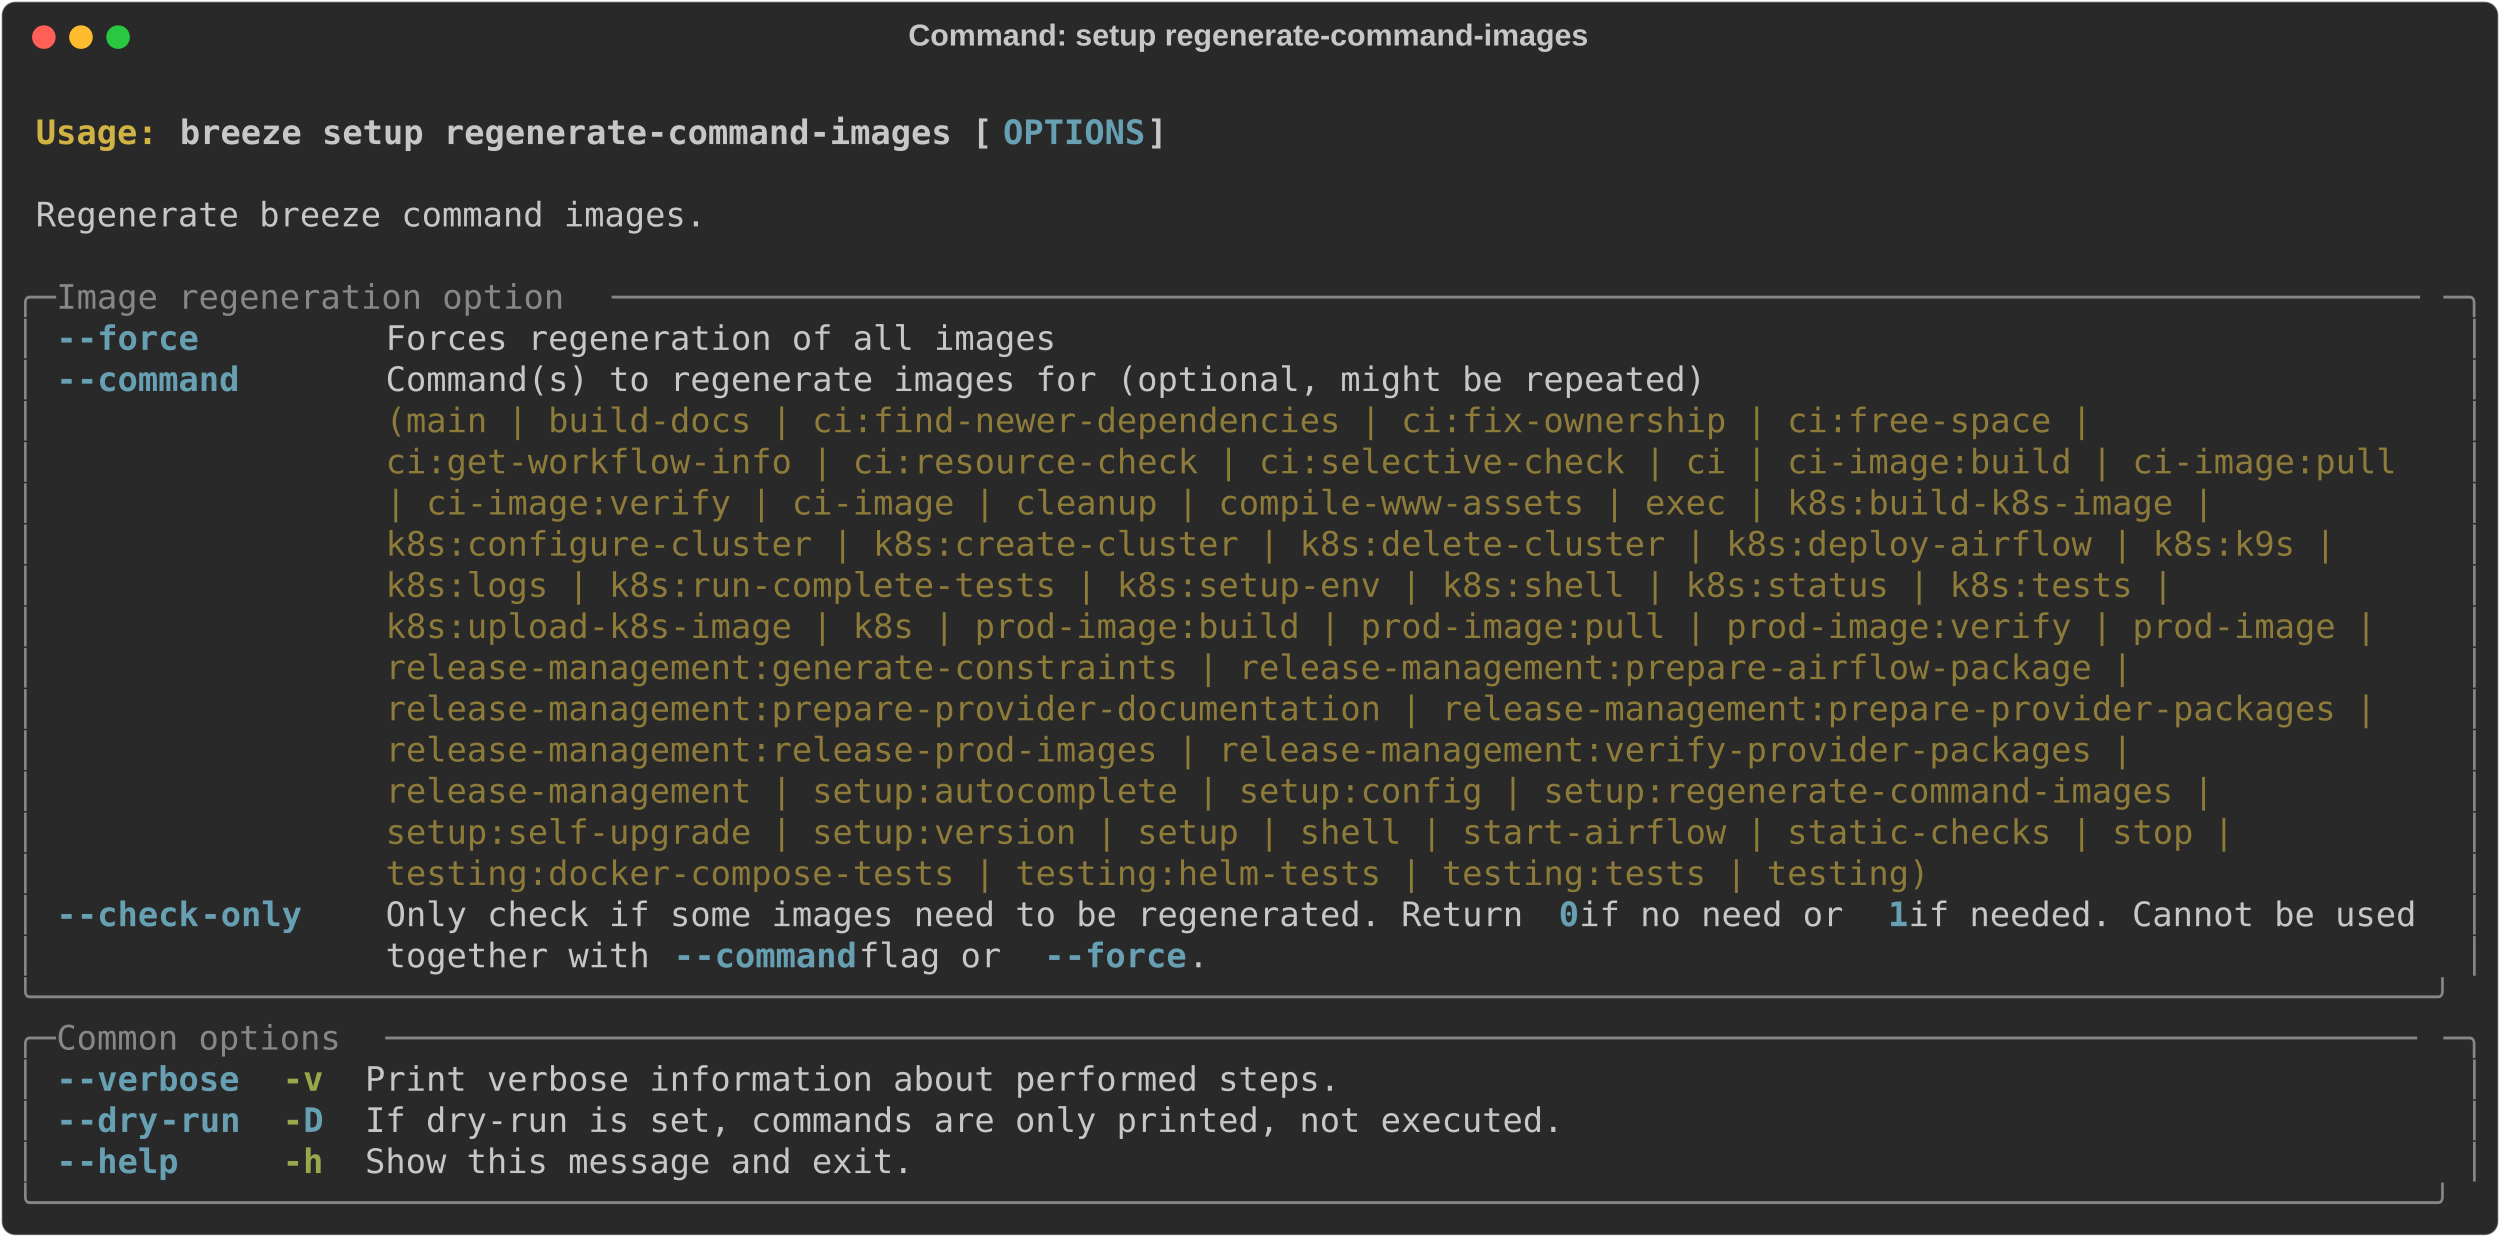
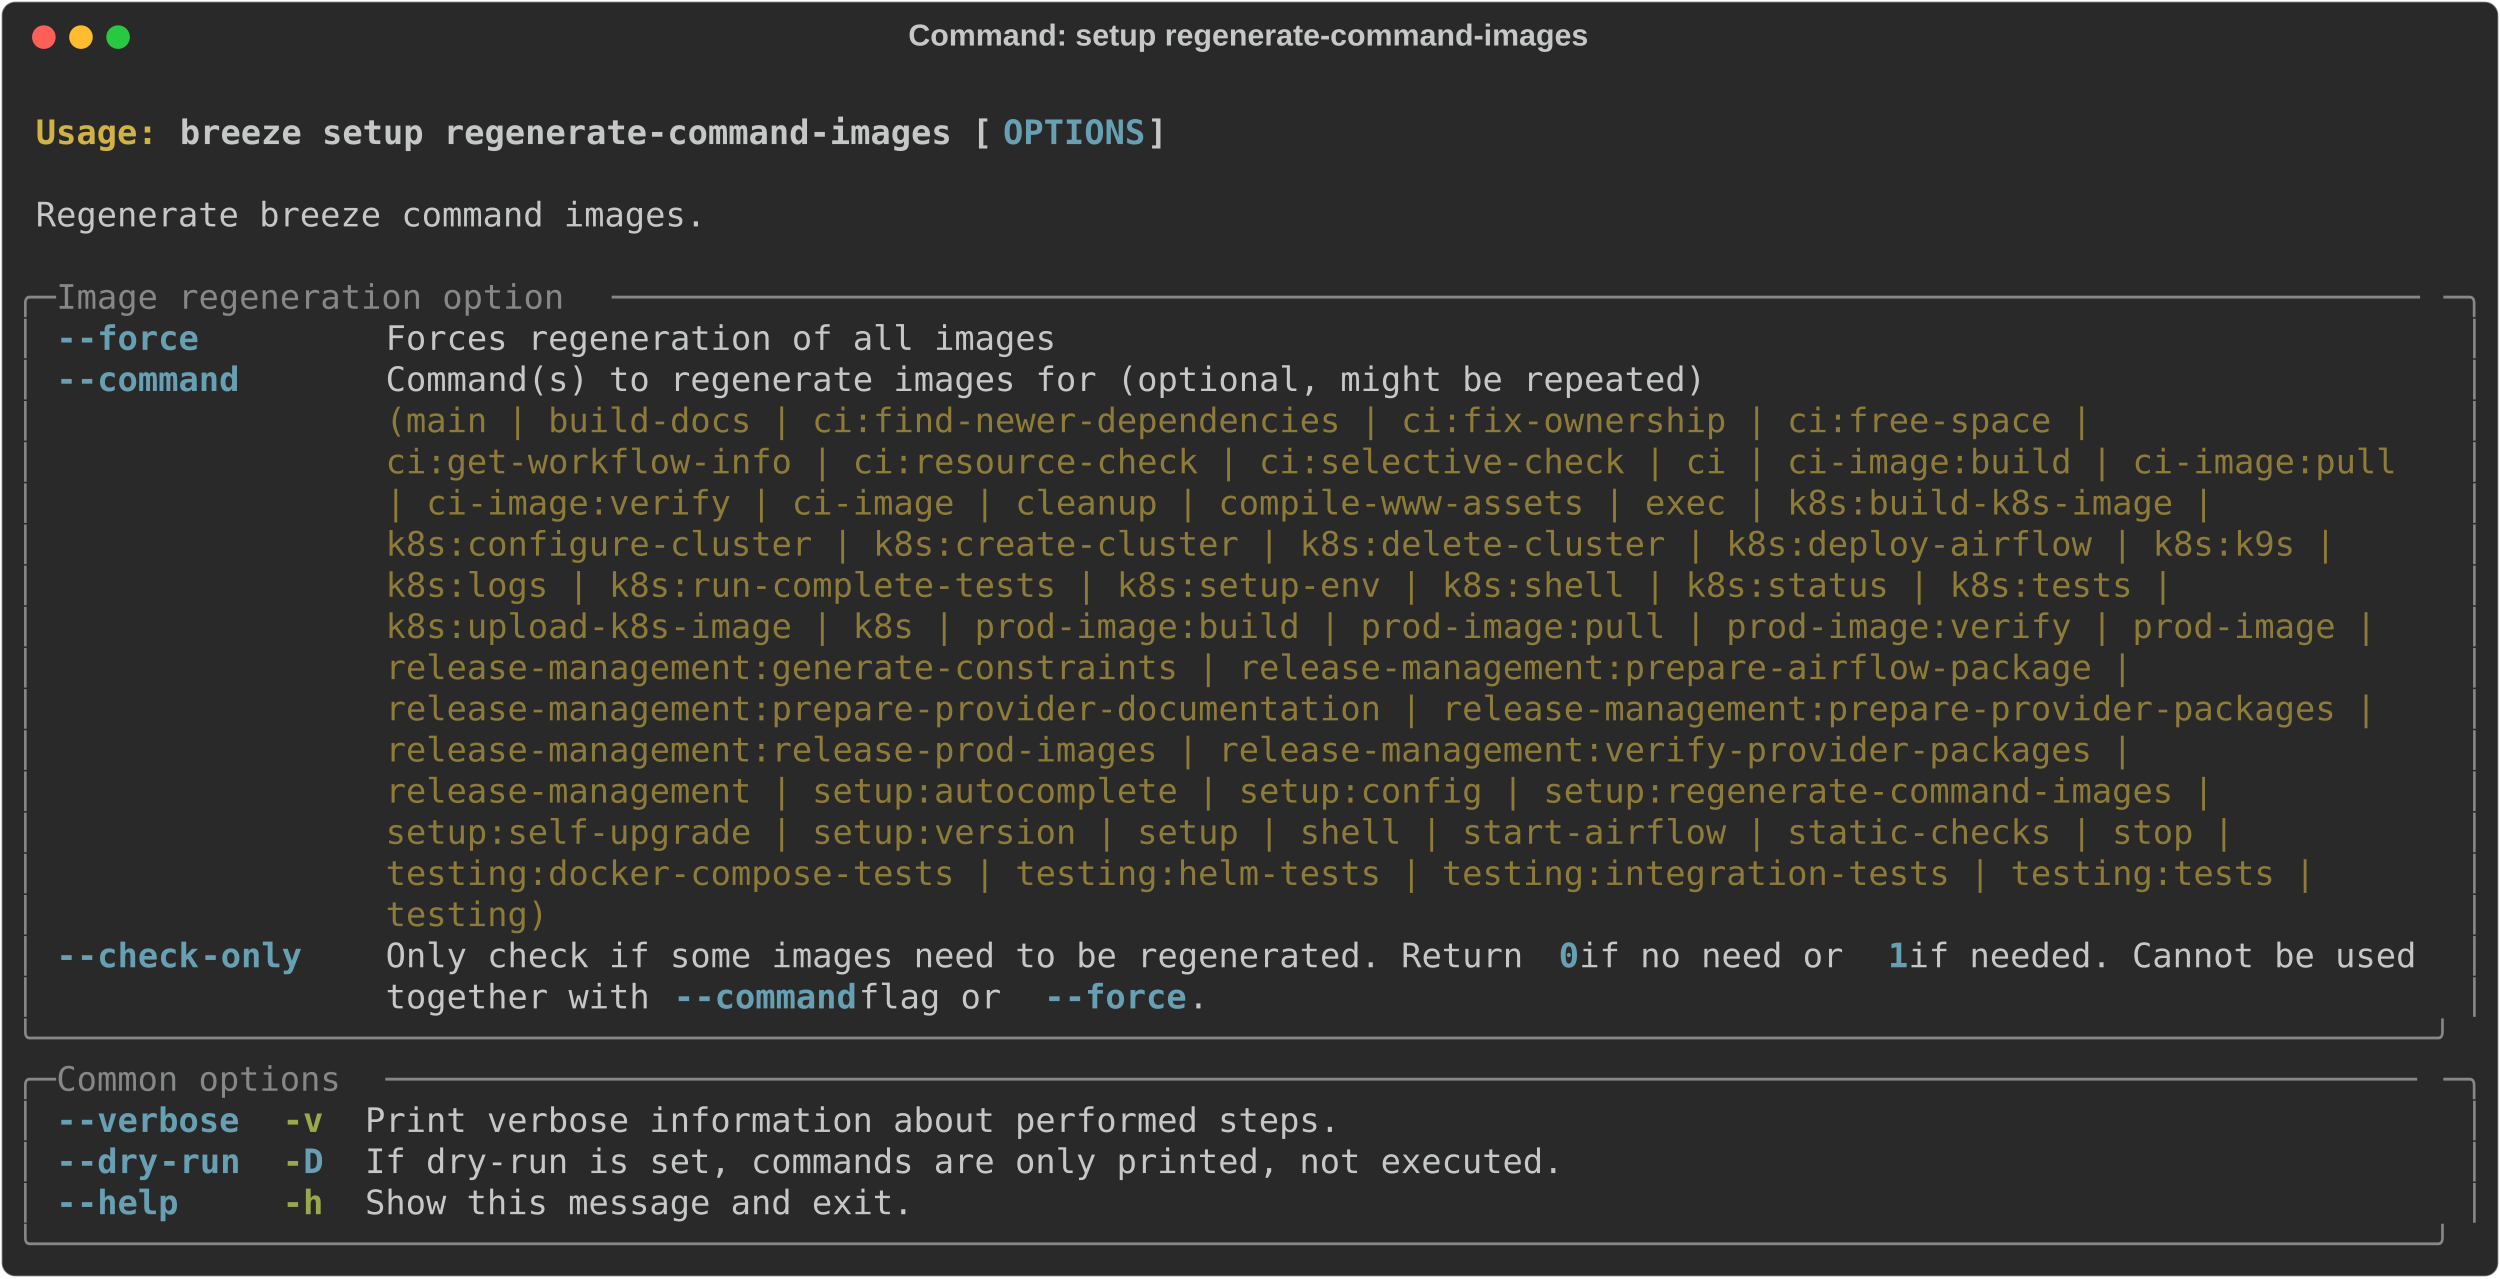
- <svg xmlns="http://www.w3.org/2000/svg" class="rich-terminal" viewBox="0 0 1482 733.2">
+ <svg xmlns="http://www.w3.org/2000/svg" class="rich-terminal" viewBox="0 0 1482 757.6">
  <style>

    @font-face {
        font-family: "Fira Code";
        src: local("FiraCode-Regular"),
                url("https://cdnjs.cloudflare.com/ajax/libs/firacode/6.2.0/woff2/FiraCode-Regular.woff2") format("woff2"),
                url("https://cdnjs.cloudflare.com/ajax/libs/firacode/6.2.0/woff/FiraCode-Regular.woff") format("woff");
        font-style: normal;
        font-weight: 400;
    }
    @font-face {
        font-family: "Fira Code";
        src: local("FiraCode-Bold"),
                url("https://cdnjs.cloudflare.com/ajax/libs/firacode/6.2.0/woff2/FiraCode-Bold.woff2") format("woff2"),
                url("https://cdnjs.cloudflare.com/ajax/libs/firacode/6.2.0/woff/FiraCode-Bold.woff") format("woff");
        font-style: bold;
        font-weight: 700;
    }

    .breeze-setup-regenerate-command-images-matrix {
        font-family: Fira Code, monospace;
        font-size: 20px;
        line-height: 24.4px;
        font-variant-east-asian: full-width;
    }

    .breeze-setup-regenerate-command-images-title {
        font-size: 18px;
        font-weight: bold;
        font-family: arial;
    }

    .breeze-setup-regenerate-command-images-r1 { fill: #c5c8c6;font-weight: bold }
.breeze-setup-regenerate-command-images-r2 { fill: #c5c8c6 }
.breeze-setup-regenerate-command-images-r3 { fill: #d0b344;font-weight: bold }
.breeze-setup-regenerate-command-images-r4 { fill: #68a0b3;font-weight: bold }
.breeze-setup-regenerate-command-images-r5 { fill: #868887 }
.breeze-setup-regenerate-command-images-r6 { fill: #8d7b39 }
.breeze-setup-regenerate-command-images-r7 { fill: #98a84b;font-weight: bold }
    </style>
  <defs>
    <clipPath id="breeze-setup-regenerate-command-images-clip-terminal">
-       <rect x="0" y="0" width="1463.0" height="682.2" />
+       <rect x="0" y="0" width="1463.0" height="706.6" />
    </clipPath>
    <clipPath id="breeze-setup-regenerate-command-images-line-0">
      <rect x="0" y="1.5" width="1464" height="24.65" />
    </clipPath>
    <clipPath id="breeze-setup-regenerate-command-images-line-1">
      <rect x="0" y="25.9" width="1464" height="24.65" />
    </clipPath>
    <clipPath id="breeze-setup-regenerate-command-images-line-2">
      <rect x="0" y="50.3" width="1464" height="24.65" />
    </clipPath>
    <clipPath id="breeze-setup-regenerate-command-images-line-3">
      <rect x="0" y="74.7" width="1464" height="24.65" />
    </clipPath>
    <clipPath id="breeze-setup-regenerate-command-images-line-4">
      <rect x="0" y="99.1" width="1464" height="24.65" />
    </clipPath>
    <clipPath id="breeze-setup-regenerate-command-images-line-5">
      <rect x="0" y="123.5" width="1464" height="24.65" />
    </clipPath>
    <clipPath id="breeze-setup-regenerate-command-images-line-6">
      <rect x="0" y="147.9" width="1464" height="24.65" />
    </clipPath>
    <clipPath id="breeze-setup-regenerate-command-images-line-7">
      <rect x="0" y="172.3" width="1464" height="24.65" />
    </clipPath>
    <clipPath id="breeze-setup-regenerate-command-images-line-8">
      <rect x="0" y="196.7" width="1464" height="24.65" />
    </clipPath>
    <clipPath id="breeze-setup-regenerate-command-images-line-9">
      <rect x="0" y="221.1" width="1464" height="24.65" />
    </clipPath>
    <clipPath id="breeze-setup-regenerate-command-images-line-10">
      <rect x="0" y="245.5" width="1464" height="24.65" />
    </clipPath>
    <clipPath id="breeze-setup-regenerate-command-images-line-11">
      <rect x="0" y="269.9" width="1464" height="24.65" />
    </clipPath>
    <clipPath id="breeze-setup-regenerate-command-images-line-12">
      <rect x="0" y="294.3" width="1464" height="24.65" />
    </clipPath>
    <clipPath id="breeze-setup-regenerate-command-images-line-13">
      <rect x="0" y="318.7" width="1464" height="24.65" />
    </clipPath>
    <clipPath id="breeze-setup-regenerate-command-images-line-14">
      <rect x="0" y="343.1" width="1464" height="24.65" />
    </clipPath>
    <clipPath id="breeze-setup-regenerate-command-images-line-15">
      <rect x="0" y="367.5" width="1464" height="24.65" />
    </clipPath>
    <clipPath id="breeze-setup-regenerate-command-images-line-16">
      <rect x="0" y="391.9" width="1464" height="24.65" />
    </clipPath>
    <clipPath id="breeze-setup-regenerate-command-images-line-17">
      <rect x="0" y="416.3" width="1464" height="24.65" />
    </clipPath>
    <clipPath id="breeze-setup-regenerate-command-images-line-18">
      <rect x="0" y="440.7" width="1464" height="24.65" />
    </clipPath>
    <clipPath id="breeze-setup-regenerate-command-images-line-19">
      <rect x="0" y="465.1" width="1464" height="24.65" />
    </clipPath>
    <clipPath id="breeze-setup-regenerate-command-images-line-20">
      <rect x="0" y="489.5" width="1464" height="24.65" />
    </clipPath>
    <clipPath id="breeze-setup-regenerate-command-images-line-21">
      <rect x="0" y="513.9" width="1464" height="24.65" />
    </clipPath>
    <clipPath id="breeze-setup-regenerate-command-images-line-22">
      <rect x="0" y="538.3" width="1464" height="24.65" />
    </clipPath>
    <clipPath id="breeze-setup-regenerate-command-images-line-23">
      <rect x="0" y="562.7" width="1464" height="24.65" />
    </clipPath>
    <clipPath id="breeze-setup-regenerate-command-images-line-24">
      <rect x="0" y="587.1" width="1464" height="24.65" />
    </clipPath>
    <clipPath id="breeze-setup-regenerate-command-images-line-25">
      <rect x="0" y="611.5" width="1464" height="24.65" />
    </clipPath>
    <clipPath id="breeze-setup-regenerate-command-images-line-26">
      <rect x="0" y="635.9" width="1464" height="24.65" />
    </clipPath>
+     <clipPath id="breeze-setup-regenerate-command-images-line-27">
+       <rect x="0" y="660.3" width="1464" height="24.65" />
+     </clipPath>
  </defs>
-   <rect fill="#292929" stroke="rgba(255,255,255,0.35)" stroke-width="1" x="1" y="1" width="1480" height="731.2" rx="8" />
+   <rect fill="#292929" stroke="rgba(255,255,255,0.35)" stroke-width="1" x="1" y="1" width="1480" height="755.6" rx="8" />
  <text class="breeze-setup-regenerate-command-images-title" fill="#c5c8c6" text-anchor="middle" x="740" y="27">Command: setup regenerate-command-images</text>
  <g transform="translate(26,22)">
    <circle cx="0" cy="0" r="7" fill="#ff5f57" />
    <circle cx="22" cy="0" r="7" fill="#febc2e" />
    <circle cx="44" cy="0" r="7" fill="#28c840" />
  </g>
  <g transform="translate(9, 41)" clip-path="url(#breeze-setup-regenerate-command-images-clip-terminal)">
    <g class="breeze-setup-regenerate-command-images-matrix">
      <text class="breeze-setup-regenerate-command-images-r2" x="1464" y="20" textLength="12.2" clip-path="url(#breeze-setup-regenerate-command-images-line-0)">
</text>
      <text class="breeze-setup-regenerate-command-images-r3" x="12.2" y="44.4" textLength="85.4" clip-path="url(#breeze-setup-regenerate-command-images-line-1)">Usage: </text>
      <text class="breeze-setup-regenerate-command-images-r1" x="97.6" y="44.4" textLength="488" clip-path="url(#breeze-setup-regenerate-command-images-line-1)">breeze setup regenerate-command-images [</text>
      <text class="breeze-setup-regenerate-command-images-r4" x="585.6" y="44.4" textLength="85.4" clip-path="url(#breeze-setup-regenerate-command-images-line-1)">OPTIONS</text>
      <text class="breeze-setup-regenerate-command-images-r1" x="671" y="44.4" textLength="12.2" clip-path="url(#breeze-setup-regenerate-command-images-line-1)">]</text>
      <text class="breeze-setup-regenerate-command-images-r2" x="1464" y="44.4" textLength="12.2" clip-path="url(#breeze-setup-regenerate-command-images-line-1)">
</text>
      <text class="breeze-setup-regenerate-command-images-r2" x="1464" y="68.8" textLength="12.2" clip-path="url(#breeze-setup-regenerate-command-images-line-2)">
</text>
      <text class="breeze-setup-regenerate-command-images-r2" x="12.2" y="93.2" textLength="402.6" clip-path="url(#breeze-setup-regenerate-command-images-line-3)">Regenerate breeze command images.</text>
      <text class="breeze-setup-regenerate-command-images-r2" x="1464" y="93.2" textLength="12.2" clip-path="url(#breeze-setup-regenerate-command-images-line-3)">
</text>
      <text class="breeze-setup-regenerate-command-images-r2" x="1464" y="117.6" textLength="12.2" clip-path="url(#breeze-setup-regenerate-command-images-line-4)">
</text>
      <text class="breeze-setup-regenerate-command-images-r5" x="0" y="142" textLength="24.4" clip-path="url(#breeze-setup-regenerate-command-images-line-5)">╭─</text>
      <text class="breeze-setup-regenerate-command-images-r5" x="24.4" y="142" textLength="329.4" clip-path="url(#breeze-setup-regenerate-command-images-line-5)"> Image regeneration option </text>
      <text class="breeze-setup-regenerate-command-images-r5" x="353.8" y="142" textLength="1085.8" clip-path="url(#breeze-setup-regenerate-command-images-line-5)">─────────────────────────────────────────────────────────────────────────────────────────</text>
      <text class="breeze-setup-regenerate-command-images-r5" x="1439.6" y="142" textLength="24.4" clip-path="url(#breeze-setup-regenerate-command-images-line-5)">─╮</text>
      <text class="breeze-setup-regenerate-command-images-r2" x="1464" y="142" textLength="12.2" clip-path="url(#breeze-setup-regenerate-command-images-line-5)">
</text>
      <text class="breeze-setup-regenerate-command-images-r5" x="0" y="166.4" textLength="12.2" clip-path="url(#breeze-setup-regenerate-command-images-line-6)">│</text>
      <text class="breeze-setup-regenerate-command-images-r4" x="24.4" y="166.4" textLength="12.2" clip-path="url(#breeze-setup-regenerate-command-images-line-6)">-</text>
      <text class="breeze-setup-regenerate-command-images-r4" x="36.6" y="166.4" textLength="73.2" clip-path="url(#breeze-setup-regenerate-command-images-line-6)">-force</text>
      <text class="breeze-setup-regenerate-command-images-r2" x="219.6" y="166.4" textLength="402.6" clip-path="url(#breeze-setup-regenerate-command-images-line-6)">Forces regeneration of all images</text>
      <text class="breeze-setup-regenerate-command-images-r5" x="1451.8" y="166.4" textLength="12.2" clip-path="url(#breeze-setup-regenerate-command-images-line-6)">│</text>
      <text class="breeze-setup-regenerate-command-images-r2" x="1464" y="166.4" textLength="12.2" clip-path="url(#breeze-setup-regenerate-command-images-line-6)">
</text>
      <text class="breeze-setup-regenerate-command-images-r5" x="0" y="190.8" textLength="12.2" clip-path="url(#breeze-setup-regenerate-command-images-line-7)">│</text>
      <text class="breeze-setup-regenerate-command-images-r4" x="24.4" y="190.8" textLength="12.2" clip-path="url(#breeze-setup-regenerate-command-images-line-7)">-</text>
      <text class="breeze-setup-regenerate-command-images-r4" x="36.6" y="190.8" textLength="97.6" clip-path="url(#breeze-setup-regenerate-command-images-line-7)">-command</text>
      <text class="breeze-setup-regenerate-command-images-r2" x="219.6" y="190.8" textLength="1220" clip-path="url(#breeze-setup-regenerate-command-images-line-7)">Command(s) to regenerate images for (optional, might be repeated)                                   </text>
      <text class="breeze-setup-regenerate-command-images-r5" x="1451.8" y="190.8" textLength="12.2" clip-path="url(#breeze-setup-regenerate-command-images-line-7)">│</text>
      <text class="breeze-setup-regenerate-command-images-r2" x="1464" y="190.8" textLength="12.2" clip-path="url(#breeze-setup-regenerate-command-images-line-7)">
</text>
      <text class="breeze-setup-regenerate-command-images-r5" x="0" y="215.2" textLength="12.2" clip-path="url(#breeze-setup-regenerate-command-images-line-8)">│</text>
      <text class="breeze-setup-regenerate-command-images-r6" x="219.6" y="215.2" textLength="1220" clip-path="url(#breeze-setup-regenerate-command-images-line-8)">(main | build-docs | ci:find-newer-dependencies | ci:fix-ownership | ci:free-space |                </text>
      <text class="breeze-setup-regenerate-command-images-r5" x="1451.8" y="215.2" textLength="12.2" clip-path="url(#breeze-setup-regenerate-command-images-line-8)">│</text>
      <text class="breeze-setup-regenerate-command-images-r2" x="1464" y="215.2" textLength="12.2" clip-path="url(#breeze-setup-regenerate-command-images-line-8)">
</text>
      <text class="breeze-setup-regenerate-command-images-r5" x="0" y="239.6" textLength="12.2" clip-path="url(#breeze-setup-regenerate-command-images-line-9)">│</text>
      <text class="breeze-setup-regenerate-command-images-r6" x="219.6" y="239.6" textLength="1220" clip-path="url(#breeze-setup-regenerate-command-images-line-9)">ci:get-workflow-info | ci:resource-check | ci:selective-check | ci | ci-image:build | ci-image:pull </text>
      <text class="breeze-setup-regenerate-command-images-r5" x="1451.8" y="239.6" textLength="12.2" clip-path="url(#breeze-setup-regenerate-command-images-line-9)">│</text>
      <text class="breeze-setup-regenerate-command-images-r2" x="1464" y="239.6" textLength="12.2" clip-path="url(#breeze-setup-regenerate-command-images-line-9)">
</text>
      <text class="breeze-setup-regenerate-command-images-r5" x="0" y="264" textLength="12.2" clip-path="url(#breeze-setup-regenerate-command-images-line-10)">│</text>
      <text class="breeze-setup-regenerate-command-images-r6" x="219.6" y="264" textLength="1220" clip-path="url(#breeze-setup-regenerate-command-images-line-10)">| ci-image:verify | ci-image | cleanup | compile-www-assets | exec | k8s:build-k8s-image |          </text>
      <text class="breeze-setup-regenerate-command-images-r5" x="1451.8" y="264" textLength="12.2" clip-path="url(#breeze-setup-regenerate-command-images-line-10)">│</text>
      <text class="breeze-setup-regenerate-command-images-r2" x="1464" y="264" textLength="12.2" clip-path="url(#breeze-setup-regenerate-command-images-line-10)">
</text>
      <text class="breeze-setup-regenerate-command-images-r5" x="0" y="288.4" textLength="12.2" clip-path="url(#breeze-setup-regenerate-command-images-line-11)">│</text>
      <text class="breeze-setup-regenerate-command-images-r6" x="219.6" y="288.4" textLength="1220" clip-path="url(#breeze-setup-regenerate-command-images-line-11)">k8s:configure-cluster | k8s:create-cluster | k8s:delete-cluster | k8s:deploy-airflow | k8s:k9s |    </text>
      <text class="breeze-setup-regenerate-command-images-r5" x="1451.8" y="288.4" textLength="12.2" clip-path="url(#breeze-setup-regenerate-command-images-line-11)">│</text>
      <text class="breeze-setup-regenerate-command-images-r2" x="1464" y="288.4" textLength="12.2" clip-path="url(#breeze-setup-regenerate-command-images-line-11)">
</text>
      <text class="breeze-setup-regenerate-command-images-r5" x="0" y="312.8" textLength="12.2" clip-path="url(#breeze-setup-regenerate-command-images-line-12)">│</text>
      <text class="breeze-setup-regenerate-command-images-r6" x="219.6" y="312.8" textLength="1220" clip-path="url(#breeze-setup-regenerate-command-images-line-12)">k8s:logs | k8s:run-complete-tests | k8s:setup-env | k8s:shell | k8s:status | k8s:tests |            </text>
      <text class="breeze-setup-regenerate-command-images-r5" x="1451.8" y="312.8" textLength="12.2" clip-path="url(#breeze-setup-regenerate-command-images-line-12)">│</text>
      <text class="breeze-setup-regenerate-command-images-r2" x="1464" y="312.8" textLength="12.2" clip-path="url(#breeze-setup-regenerate-command-images-line-12)">
</text>
      <text class="breeze-setup-regenerate-command-images-r5" x="0" y="337.2" textLength="12.2" clip-path="url(#breeze-setup-regenerate-command-images-line-13)">│</text>
      <text class="breeze-setup-regenerate-command-images-r6" x="219.6" y="337.2" textLength="1220" clip-path="url(#breeze-setup-regenerate-command-images-line-13)">k8s:upload-k8s-image | k8s | prod-image:build | prod-image:pull | prod-image:verify | prod-image |  </text>
      <text class="breeze-setup-regenerate-command-images-r5" x="1451.8" y="337.2" textLength="12.2" clip-path="url(#breeze-setup-regenerate-command-images-line-13)">│</text>
      <text class="breeze-setup-regenerate-command-images-r2" x="1464" y="337.2" textLength="12.2" clip-path="url(#breeze-setup-regenerate-command-images-line-13)">
</text>
      <text class="breeze-setup-regenerate-command-images-r5" x="0" y="361.6" textLength="12.2" clip-path="url(#breeze-setup-regenerate-command-images-line-14)">│</text>
      <text class="breeze-setup-regenerate-command-images-r6" x="219.6" y="361.6" textLength="1220" clip-path="url(#breeze-setup-regenerate-command-images-line-14)">release-management:generate-constraints | release-management:prepare-airflow-package |              </text>
      <text class="breeze-setup-regenerate-command-images-r5" x="1451.8" y="361.6" textLength="12.2" clip-path="url(#breeze-setup-regenerate-command-images-line-14)">│</text>
      <text class="breeze-setup-regenerate-command-images-r2" x="1464" y="361.6" textLength="12.2" clip-path="url(#breeze-setup-regenerate-command-images-line-14)">
</text>
      <text class="breeze-setup-regenerate-command-images-r5" x="0" y="386" textLength="12.2" clip-path="url(#breeze-setup-regenerate-command-images-line-15)">│</text>
      <text class="breeze-setup-regenerate-command-images-r6" x="219.6" y="386" textLength="1220" clip-path="url(#breeze-setup-regenerate-command-images-line-15)">release-management:prepare-provider-documentation | release-management:prepare-provider-packages |  </text>
      <text class="breeze-setup-regenerate-command-images-r5" x="1451.8" y="386" textLength="12.2" clip-path="url(#breeze-setup-regenerate-command-images-line-15)">│</text>
      <text class="breeze-setup-regenerate-command-images-r2" x="1464" y="386" textLength="12.2" clip-path="url(#breeze-setup-regenerate-command-images-line-15)">
</text>
      <text class="breeze-setup-regenerate-command-images-r5" x="0" y="410.4" textLength="12.2" clip-path="url(#breeze-setup-regenerate-command-images-line-16)">│</text>
      <text class="breeze-setup-regenerate-command-images-r6" x="219.6" y="410.4" textLength="1220" clip-path="url(#breeze-setup-regenerate-command-images-line-16)">release-management:release-prod-images | release-management:verify-provider-packages |              </text>
      <text class="breeze-setup-regenerate-command-images-r5" x="1451.8" y="410.4" textLength="12.2" clip-path="url(#breeze-setup-regenerate-command-images-line-16)">│</text>
      <text class="breeze-setup-regenerate-command-images-r2" x="1464" y="410.4" textLength="12.2" clip-path="url(#breeze-setup-regenerate-command-images-line-16)">
</text>
      <text class="breeze-setup-regenerate-command-images-r5" x="0" y="434.8" textLength="12.2" clip-path="url(#breeze-setup-regenerate-command-images-line-17)">│</text>
      <text class="breeze-setup-regenerate-command-images-r6" x="219.6" y="434.8" textLength="1220" clip-path="url(#breeze-setup-regenerate-command-images-line-17)">release-management | setup:autocomplete | setup:config | setup:regenerate-command-images |          </text>
      <text class="breeze-setup-regenerate-command-images-r5" x="1451.8" y="434.8" textLength="12.2" clip-path="url(#breeze-setup-regenerate-command-images-line-17)">│</text>
      <text class="breeze-setup-regenerate-command-images-r2" x="1464" y="434.8" textLength="12.2" clip-path="url(#breeze-setup-regenerate-command-images-line-17)">
</text>
      <text class="breeze-setup-regenerate-command-images-r5" x="0" y="459.2" textLength="12.2" clip-path="url(#breeze-setup-regenerate-command-images-line-18)">│</text>
      <text class="breeze-setup-regenerate-command-images-r6" x="219.6" y="459.2" textLength="1220" clip-path="url(#breeze-setup-regenerate-command-images-line-18)">setup:self-upgrade | setup:version | setup | shell | start-airflow | static-checks | stop |         </text>
      <text class="breeze-setup-regenerate-command-images-r5" x="1451.8" y="459.2" textLength="12.2" clip-path="url(#breeze-setup-regenerate-command-images-line-18)">│</text>
      <text class="breeze-setup-regenerate-command-images-r2" x="1464" y="459.2" textLength="12.2" clip-path="url(#breeze-setup-regenerate-command-images-line-18)">
</text>
      <text class="breeze-setup-regenerate-command-images-r5" x="0" y="483.6" textLength="12.2" clip-path="url(#breeze-setup-regenerate-command-images-line-19)">│</text>
-       <text class="breeze-setup-regenerate-command-images-r6" x="219.6" y="483.6" textLength="1220" clip-path="url(#breeze-setup-regenerate-command-images-line-19)">testing:docker-compose-tests | testing:helm-tests | testing:tests | testing)                        </text>
+       <text class="breeze-setup-regenerate-command-images-r6" x="219.6" y="483.6" textLength="1220" clip-path="url(#breeze-setup-regenerate-command-images-line-19)">testing:docker-compose-tests | testing:helm-tests | testing:integration-tests | testing:tests |     </text>
      <text class="breeze-setup-regenerate-command-images-r5" x="1451.8" y="483.6" textLength="12.2" clip-path="url(#breeze-setup-regenerate-command-images-line-19)">│</text>
      <text class="breeze-setup-regenerate-command-images-r2" x="1464" y="483.6" textLength="12.2" clip-path="url(#breeze-setup-regenerate-command-images-line-19)">
</text>
      <text class="breeze-setup-regenerate-command-images-r5" x="0" y="508" textLength="12.2" clip-path="url(#breeze-setup-regenerate-command-images-line-20)">│</text>
-       <text class="breeze-setup-regenerate-command-images-r4" x="24.4" y="508" textLength="12.2" clip-path="url(#breeze-setup-regenerate-command-images-line-20)">-</text>
-       <text class="breeze-setup-regenerate-command-images-r4" x="36.6" y="508" textLength="73.2" clip-path="url(#breeze-setup-regenerate-command-images-line-20)">-check</text>
-       <text class="breeze-setup-regenerate-command-images-r4" x="109.8" y="508" textLength="61" clip-path="url(#breeze-setup-regenerate-command-images-line-20)">-only</text>
-       <text class="breeze-setup-regenerate-command-images-r2" x="219.6" y="508" textLength="695.4" clip-path="url(#breeze-setup-regenerate-command-images-line-20)">Only check if some images need to be regenerated. Return </text>
-       <text class="breeze-setup-regenerate-command-images-r4" x="915" y="508" textLength="12.2" clip-path="url(#breeze-setup-regenerate-command-images-line-20)">0</text>
-       <text class="breeze-setup-regenerate-command-images-r2" x="927.2" y="508" textLength="183" clip-path="url(#breeze-setup-regenerate-command-images-line-20)"> if no need or </text>
-       <text class="breeze-setup-regenerate-command-images-r4" x="1110.2" y="508" textLength="12.2" clip-path="url(#breeze-setup-regenerate-command-images-line-20)">1</text>
-       <text class="breeze-setup-regenerate-command-images-r2" x="1122.4" y="508" textLength="317.2" clip-path="url(#breeze-setup-regenerate-command-images-line-20)"> if needed. Cannot be used</text>
+       <text class="breeze-setup-regenerate-command-images-r6" x="219.6" y="508" textLength="1220" clip-path="url(#breeze-setup-regenerate-command-images-line-20)">testing)                                                                                            </text>
      <text class="breeze-setup-regenerate-command-images-r5" x="1451.8" y="508" textLength="12.2" clip-path="url(#breeze-setup-regenerate-command-images-line-20)">│</text>
      <text class="breeze-setup-regenerate-command-images-r2" x="1464" y="508" textLength="12.2" clip-path="url(#breeze-setup-regenerate-command-images-line-20)">
</text>
      <text class="breeze-setup-regenerate-command-images-r5" x="0" y="532.4" textLength="12.2" clip-path="url(#breeze-setup-regenerate-command-images-line-21)">│</text>
-       <text class="breeze-setup-regenerate-command-images-r2" x="219.6" y="532.4" textLength="170.8" clip-path="url(#breeze-setup-regenerate-command-images-line-21)">together with </text>
-       <text class="breeze-setup-regenerate-command-images-r4" x="390.4" y="532.4" textLength="12.2" clip-path="url(#breeze-setup-regenerate-command-images-line-21)">-</text>
-       <text class="breeze-setup-regenerate-command-images-r4" x="402.6" y="532.4" textLength="97.6" clip-path="url(#breeze-setup-regenerate-command-images-line-21)">-command</text>
-       <text class="breeze-setup-regenerate-command-images-r2" x="500.2" y="532.4" textLength="109.8" clip-path="url(#breeze-setup-regenerate-command-images-line-21)"> flag or </text>
-       <text class="breeze-setup-regenerate-command-images-r4" x="610" y="532.4" textLength="12.2" clip-path="url(#breeze-setup-regenerate-command-images-line-21)">-</text>
-       <text class="breeze-setup-regenerate-command-images-r4" x="622.2" y="532.4" textLength="73.2" clip-path="url(#breeze-setup-regenerate-command-images-line-21)">-force</text>
-       <text class="breeze-setup-regenerate-command-images-r2" x="695.4" y="532.4" textLength="744.2" clip-path="url(#breeze-setup-regenerate-command-images-line-21)">.                                                            </text>
+       <text class="breeze-setup-regenerate-command-images-r4" x="24.4" y="532.4" textLength="12.2" clip-path="url(#breeze-setup-regenerate-command-images-line-21)">-</text>
+       <text class="breeze-setup-regenerate-command-images-r4" x="36.6" y="532.4" textLength="73.2" clip-path="url(#breeze-setup-regenerate-command-images-line-21)">-check</text>
+       <text class="breeze-setup-regenerate-command-images-r4" x="109.8" y="532.4" textLength="61" clip-path="url(#breeze-setup-regenerate-command-images-line-21)">-only</text>
+       <text class="breeze-setup-regenerate-command-images-r2" x="219.6" y="532.4" textLength="695.4" clip-path="url(#breeze-setup-regenerate-command-images-line-21)">Only check if some images need to be regenerated. Return </text>
+       <text class="breeze-setup-regenerate-command-images-r4" x="915" y="532.4" textLength="12.2" clip-path="url(#breeze-setup-regenerate-command-images-line-21)">0</text>
+       <text class="breeze-setup-regenerate-command-images-r2" x="927.2" y="532.4" textLength="183" clip-path="url(#breeze-setup-regenerate-command-images-line-21)"> if no need or </text>
+       <text class="breeze-setup-regenerate-command-images-r4" x="1110.2" y="532.4" textLength="12.2" clip-path="url(#breeze-setup-regenerate-command-images-line-21)">1</text>
+       <text class="breeze-setup-regenerate-command-images-r2" x="1122.4" y="532.4" textLength="317.2" clip-path="url(#breeze-setup-regenerate-command-images-line-21)"> if needed. Cannot be used</text>
      <text class="breeze-setup-regenerate-command-images-r5" x="1451.8" y="532.4" textLength="12.2" clip-path="url(#breeze-setup-regenerate-command-images-line-21)">│</text>
      <text class="breeze-setup-regenerate-command-images-r2" x="1464" y="532.4" textLength="12.2" clip-path="url(#breeze-setup-regenerate-command-images-line-21)">
</text>
-       <text class="breeze-setup-regenerate-command-images-r5" x="0" y="556.8" textLength="1464" clip-path="url(#breeze-setup-regenerate-command-images-line-22)">╰──────────────────────────────────────────────────────────────────────────────────────────────────────────────────────╯</text>
+       <text class="breeze-setup-regenerate-command-images-r5" x="0" y="556.8" textLength="12.2" clip-path="url(#breeze-setup-regenerate-command-images-line-22)">│</text>
+       <text class="breeze-setup-regenerate-command-images-r2" x="219.6" y="556.8" textLength="170.8" clip-path="url(#breeze-setup-regenerate-command-images-line-22)">together with </text>
+       <text class="breeze-setup-regenerate-command-images-r4" x="390.4" y="556.8" textLength="12.2" clip-path="url(#breeze-setup-regenerate-command-images-line-22)">-</text>
+       <text class="breeze-setup-regenerate-command-images-r4" x="402.6" y="556.8" textLength="97.6" clip-path="url(#breeze-setup-regenerate-command-images-line-22)">-command</text>
+       <text class="breeze-setup-regenerate-command-images-r2" x="500.2" y="556.8" textLength="109.8" clip-path="url(#breeze-setup-regenerate-command-images-line-22)"> flag or </text>
+       <text class="breeze-setup-regenerate-command-images-r4" x="610" y="556.8" textLength="12.2" clip-path="url(#breeze-setup-regenerate-command-images-line-22)">-</text>
+       <text class="breeze-setup-regenerate-command-images-r4" x="622.2" y="556.8" textLength="73.2" clip-path="url(#breeze-setup-regenerate-command-images-line-22)">-force</text>
+       <text class="breeze-setup-regenerate-command-images-r2" x="695.4" y="556.8" textLength="744.2" clip-path="url(#breeze-setup-regenerate-command-images-line-22)">.                                                            </text>
+       <text class="breeze-setup-regenerate-command-images-r5" x="1451.8" y="556.8" textLength="12.2" clip-path="url(#breeze-setup-regenerate-command-images-line-22)">│</text>
      <text class="breeze-setup-regenerate-command-images-r2" x="1464" y="556.8" textLength="12.2" clip-path="url(#breeze-setup-regenerate-command-images-line-22)">
</text>
-       <text class="breeze-setup-regenerate-command-images-r5" x="0" y="581.2" textLength="24.4" clip-path="url(#breeze-setup-regenerate-command-images-line-23)">╭─</text>
-       <text class="breeze-setup-regenerate-command-images-r5" x="24.4" y="581.2" textLength="195.2" clip-path="url(#breeze-setup-regenerate-command-images-line-23)"> Common options </text>
-       <text class="breeze-setup-regenerate-command-images-r5" x="219.6" y="581.2" textLength="1220" clip-path="url(#breeze-setup-regenerate-command-images-line-23)">────────────────────────────────────────────────────────────────────────────────────────────────────</text>
-       <text class="breeze-setup-regenerate-command-images-r5" x="1439.6" y="581.2" textLength="24.4" clip-path="url(#breeze-setup-regenerate-command-images-line-23)">─╮</text>
+       <text class="breeze-setup-regenerate-command-images-r5" x="0" y="581.2" textLength="1464" clip-path="url(#breeze-setup-regenerate-command-images-line-23)">╰──────────────────────────────────────────────────────────────────────────────────────────────────────────────────────╯</text>
      <text class="breeze-setup-regenerate-command-images-r2" x="1464" y="581.2" textLength="12.2" clip-path="url(#breeze-setup-regenerate-command-images-line-23)">
</text>
-       <text class="breeze-setup-regenerate-command-images-r5" x="0" y="605.6" textLength="12.2" clip-path="url(#breeze-setup-regenerate-command-images-line-24)">│</text>
-       <text class="breeze-setup-regenerate-command-images-r4" x="24.4" y="605.6" textLength="12.2" clip-path="url(#breeze-setup-regenerate-command-images-line-24)">-</text>
-       <text class="breeze-setup-regenerate-command-images-r4" x="36.6" y="605.6" textLength="97.6" clip-path="url(#breeze-setup-regenerate-command-images-line-24)">-verbose</text>
-       <text class="breeze-setup-regenerate-command-images-r7" x="158.6" y="605.6" textLength="24.4" clip-path="url(#breeze-setup-regenerate-command-images-line-24)">-v</text>
-       <text class="breeze-setup-regenerate-command-images-r2" x="207.4" y="605.6" textLength="585.6" clip-path="url(#breeze-setup-regenerate-command-images-line-24)">Print verbose information about performed steps.</text>
-       <text class="breeze-setup-regenerate-command-images-r5" x="1451.8" y="605.6" textLength="12.2" clip-path="url(#breeze-setup-regenerate-command-images-line-24)">│</text>
+       <text class="breeze-setup-regenerate-command-images-r5" x="0" y="605.6" textLength="24.4" clip-path="url(#breeze-setup-regenerate-command-images-line-24)">╭─</text>
+       <text class="breeze-setup-regenerate-command-images-r5" x="24.4" y="605.6" textLength="195.2" clip-path="url(#breeze-setup-regenerate-command-images-line-24)"> Common options </text>
+       <text class="breeze-setup-regenerate-command-images-r5" x="219.6" y="605.6" textLength="1220" clip-path="url(#breeze-setup-regenerate-command-images-line-24)">────────────────────────────────────────────────────────────────────────────────────────────────────</text>
+       <text class="breeze-setup-regenerate-command-images-r5" x="1439.6" y="605.6" textLength="24.4" clip-path="url(#breeze-setup-regenerate-command-images-line-24)">─╮</text>
      <text class="breeze-setup-regenerate-command-images-r2" x="1464" y="605.6" textLength="12.2" clip-path="url(#breeze-setup-regenerate-command-images-line-24)">
</text>
      <text class="breeze-setup-regenerate-command-images-r5" x="0" y="630" textLength="12.2" clip-path="url(#breeze-setup-regenerate-command-images-line-25)">│</text>
      <text class="breeze-setup-regenerate-command-images-r4" x="24.4" y="630" textLength="12.2" clip-path="url(#breeze-setup-regenerate-command-images-line-25)">-</text>
-       <text class="breeze-setup-regenerate-command-images-r4" x="36.6" y="630" textLength="48.8" clip-path="url(#breeze-setup-regenerate-command-images-line-25)">-dry</text>
-       <text class="breeze-setup-regenerate-command-images-r4" x="85.4" y="630" textLength="48.8" clip-path="url(#breeze-setup-regenerate-command-images-line-25)">-run</text>
-       <text class="breeze-setup-regenerate-command-images-r7" x="158.6" y="630" textLength="12.2" clip-path="url(#breeze-setup-regenerate-command-images-line-25)">-</text>
-       <text class="breeze-setup-regenerate-command-images-r4" x="170.8" y="630" textLength="12.2" clip-path="url(#breeze-setup-regenerate-command-images-line-25)">D</text>
-       <text class="breeze-setup-regenerate-command-images-r2" x="207.4" y="630" textLength="719.8" clip-path="url(#breeze-setup-regenerate-command-images-line-25)">If dry-run is set, commands are only printed, not executed.</text>
+       <text class="breeze-setup-regenerate-command-images-r4" x="36.6" y="630" textLength="97.6" clip-path="url(#breeze-setup-regenerate-command-images-line-25)">-verbose</text>
+       <text class="breeze-setup-regenerate-command-images-r7" x="158.6" y="630" textLength="24.4" clip-path="url(#breeze-setup-regenerate-command-images-line-25)">-v</text>
+       <text class="breeze-setup-regenerate-command-images-r2" x="207.4" y="630" textLength="585.6" clip-path="url(#breeze-setup-regenerate-command-images-line-25)">Print verbose information about performed steps.</text>
      <text class="breeze-setup-regenerate-command-images-r5" x="1451.8" y="630" textLength="12.2" clip-path="url(#breeze-setup-regenerate-command-images-line-25)">│</text>
      <text class="breeze-setup-regenerate-command-images-r2" x="1464" y="630" textLength="12.2" clip-path="url(#breeze-setup-regenerate-command-images-line-25)">
</text>
      <text class="breeze-setup-regenerate-command-images-r5" x="0" y="654.4" textLength="12.2" clip-path="url(#breeze-setup-regenerate-command-images-line-26)">│</text>
      <text class="breeze-setup-regenerate-command-images-r4" x="24.4" y="654.4" textLength="12.2" clip-path="url(#breeze-setup-regenerate-command-images-line-26)">-</text>
-       <text class="breeze-setup-regenerate-command-images-r4" x="36.6" y="654.4" textLength="61" clip-path="url(#breeze-setup-regenerate-command-images-line-26)">-help</text>
-       <text class="breeze-setup-regenerate-command-images-r7" x="158.6" y="654.4" textLength="24.4" clip-path="url(#breeze-setup-regenerate-command-images-line-26)">-h</text>
-       <text class="breeze-setup-regenerate-command-images-r2" x="207.4" y="654.4" textLength="329.4" clip-path="url(#breeze-setup-regenerate-command-images-line-26)">Show this message and exit.</text>
+       <text class="breeze-setup-regenerate-command-images-r4" x="36.6" y="654.4" textLength="48.8" clip-path="url(#breeze-setup-regenerate-command-images-line-26)">-dry</text>
+       <text class="breeze-setup-regenerate-command-images-r4" x="85.4" y="654.4" textLength="48.8" clip-path="url(#breeze-setup-regenerate-command-images-line-26)">-run</text>
+       <text class="breeze-setup-regenerate-command-images-r7" x="158.6" y="654.4" textLength="12.2" clip-path="url(#breeze-setup-regenerate-command-images-line-26)">-</text>
+       <text class="breeze-setup-regenerate-command-images-r4" x="170.8" y="654.4" textLength="12.2" clip-path="url(#breeze-setup-regenerate-command-images-line-26)">D</text>
+       <text class="breeze-setup-regenerate-command-images-r2" x="207.4" y="654.4" textLength="719.8" clip-path="url(#breeze-setup-regenerate-command-images-line-26)">If dry-run is set, commands are only printed, not executed.</text>
      <text class="breeze-setup-regenerate-command-images-r5" x="1451.8" y="654.4" textLength="12.2" clip-path="url(#breeze-setup-regenerate-command-images-line-26)">│</text>
      <text class="breeze-setup-regenerate-command-images-r2" x="1464" y="654.4" textLength="12.2" clip-path="url(#breeze-setup-regenerate-command-images-line-26)">
</text>
-       <text class="breeze-setup-regenerate-command-images-r5" x="0" y="678.8" textLength="1464" clip-path="url(#breeze-setup-regenerate-command-images-line-27)">╰──────────────────────────────────────────────────────────────────────────────────────────────────────────────────────╯</text>
+       <text class="breeze-setup-regenerate-command-images-r5" x="0" y="678.8" textLength="12.2" clip-path="url(#breeze-setup-regenerate-command-images-line-27)">│</text>
+       <text class="breeze-setup-regenerate-command-images-r4" x="24.4" y="678.8" textLength="12.2" clip-path="url(#breeze-setup-regenerate-command-images-line-27)">-</text>
+       <text class="breeze-setup-regenerate-command-images-r4" x="36.6" y="678.8" textLength="61" clip-path="url(#breeze-setup-regenerate-command-images-line-27)">-help</text>
+       <text class="breeze-setup-regenerate-command-images-r7" x="158.6" y="678.8" textLength="24.4" clip-path="url(#breeze-setup-regenerate-command-images-line-27)">-h</text>
+       <text class="breeze-setup-regenerate-command-images-r2" x="207.4" y="678.8" textLength="329.4" clip-path="url(#breeze-setup-regenerate-command-images-line-27)">Show this message and exit.</text>
+       <text class="breeze-setup-regenerate-command-images-r5" x="1451.8" y="678.8" textLength="12.2" clip-path="url(#breeze-setup-regenerate-command-images-line-27)">│</text>
      <text class="breeze-setup-regenerate-command-images-r2" x="1464" y="678.8" textLength="12.2" clip-path="url(#breeze-setup-regenerate-command-images-line-27)">
+ </text>
+       <text class="breeze-setup-regenerate-command-images-r5" x="0" y="703.2" textLength="1464" clip-path="url(#breeze-setup-regenerate-command-images-line-28)">╰──────────────────────────────────────────────────────────────────────────────────────────────────────────────────────╯</text>
+       <text class="breeze-setup-regenerate-command-images-r2" x="1464" y="703.2" textLength="12.2" clip-path="url(#breeze-setup-regenerate-command-images-line-28)">
</text>
    </g>
  </g>
</svg>
